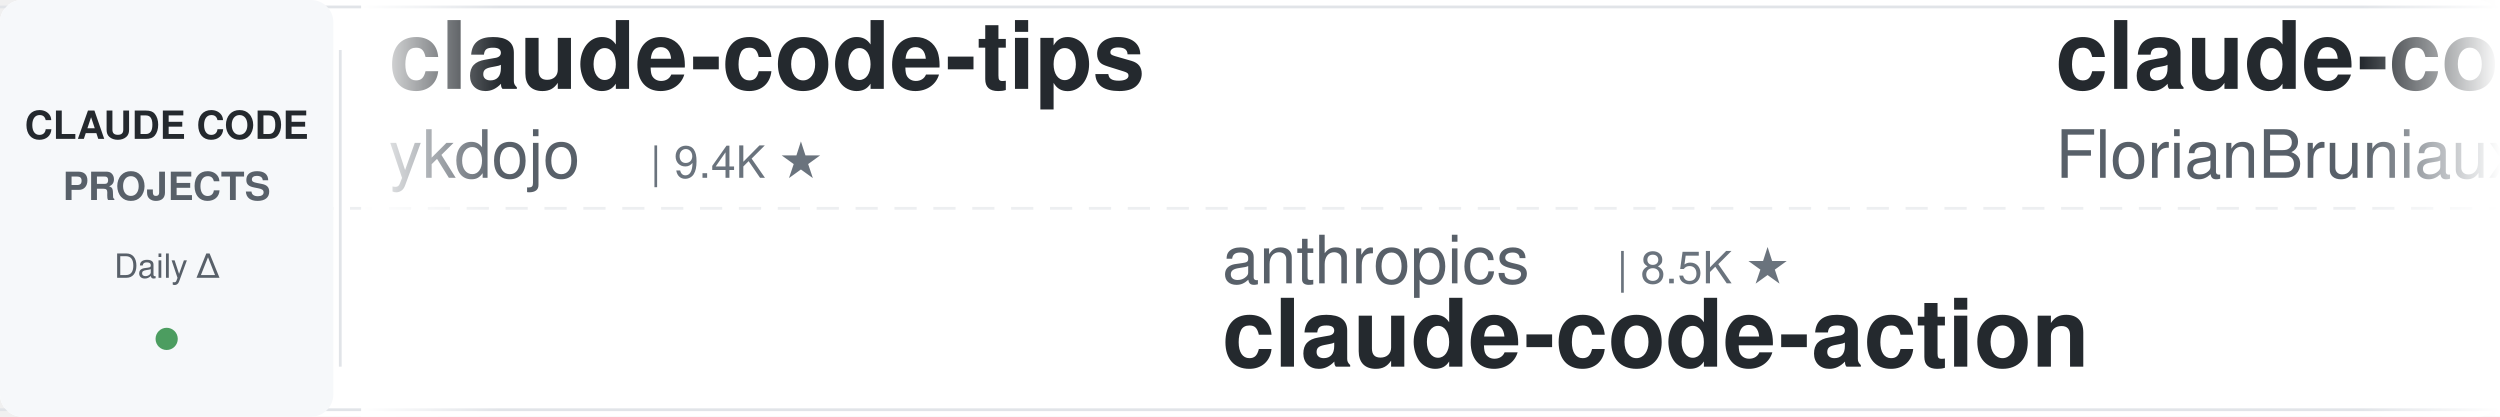
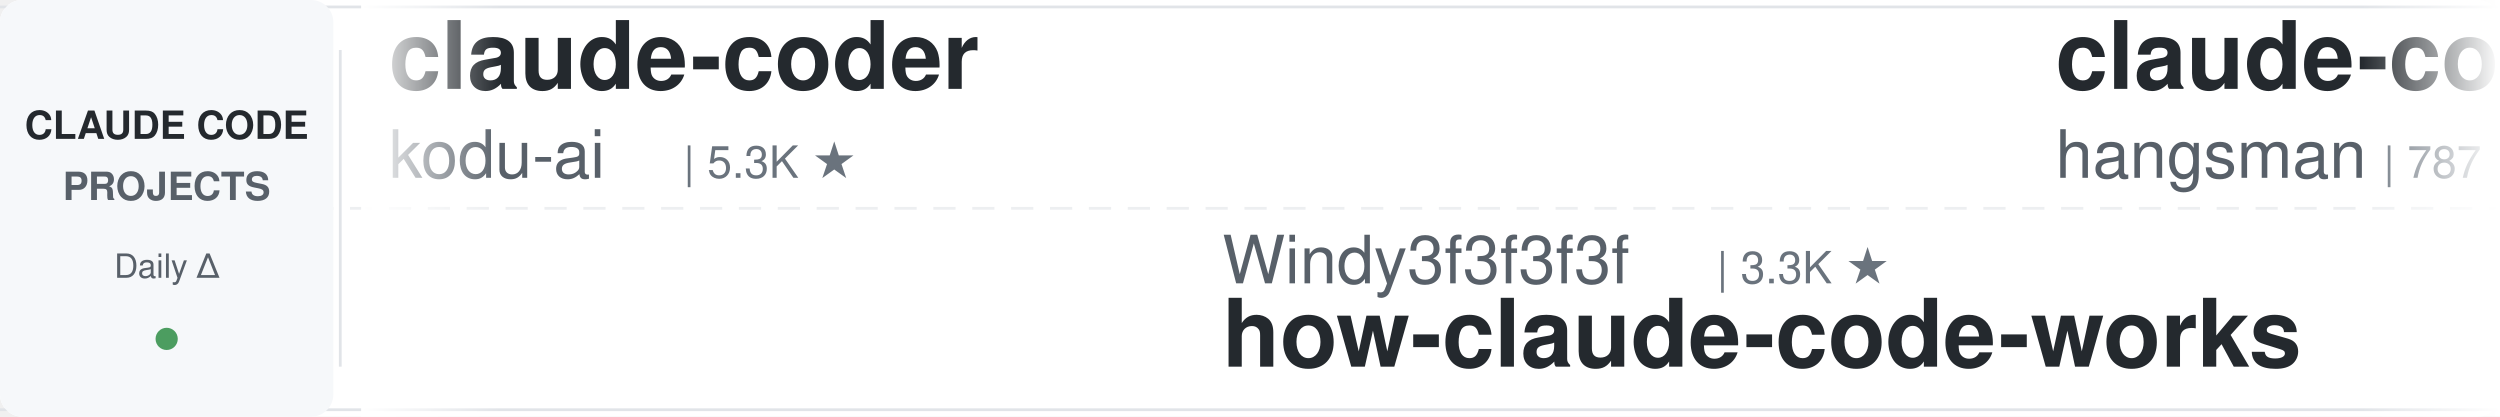
<svg xmlns="http://www.w3.org/2000/svg" width="900" height="150">
  <defs>
    <linearGradient id="leftFade" x1="0%" y1="0%" x2="100%" y2="0%">
      <stop offset="0%" style="stop-color:#ffffff;stop-opacity:1" />
      <stop offset="100%" style="stop-color:#ffffff;stop-opacity:0" />
    </linearGradient>
    <linearGradient id="rightFade" x1="0%" y1="0%" x2="100%" y2="0%">
      <stop offset="0%" style="stop-color:#ffffff;stop-opacity:0" />
      <stop offset="100%" style="stop-color:#ffffff;stop-opacity:1" />
    </linearGradient>
  </defs>
  <rect width="900" height="150" fill="#ffffff" rx="8" />
  <rect x="0" y="2" width="900" height="1" fill="#e1e4e8" />
  <rect x="0" y="147" width="900" height="1" fill="#e1e4e8" />
  <line x1="0" y1="75" x2="900" y2="75" stroke="#e1e4e8" stroke-width="1" stroke-dasharray="8 6" opacity="0.6" />
  <rect x="0" y="0" width="120" height="150" fill="#f6f8fa" rx="8" />
  <text x="60" y="50" font-family="-apple-system, BlinkMacSystemFont, 'Segoe UI', Helvetica, Arial, sans-serif" font-size="14" font-weight="600" fill="#24292e" text-anchor="middle">CLAUDE CODE</text>
  <text x="60" y="72" font-family="-apple-system, BlinkMacSystemFont, 'Segoe UI', Helvetica, Arial, sans-serif" font-size="14" font-weight="600" fill="#586069" text-anchor="middle">PROJECTS</text>
  <text x="60" y="100" font-family="-apple-system, BlinkMacSystemFont, 'Segoe UI', Helvetica, Arial, sans-serif" font-size="12" font-weight="500" fill="#586069" text-anchor="middle">Daily Δ</text>
  <circle cx="60" cy="122" r="4" fill="#22863a" opacity="0.8" />
  <rect x="122" y="18" width="1" height="114" fill="#e1e4e8" />
  <clipPath id="tickerClip">
    <rect x="130" y="0" width="770" height="150" />
  </clipPath>
  <g clip-path="url(#tickerClip)">
    <g id="tickerItems">
      <animateTransform attributeName="transform" attributeType="XML" type="translate" from="0 0" to="-3000 0" dur="54s" repeatCount="indefinite" />
      <g transform="translate(0, 0)">
-         <text x="140" y="32" font-family="-apple-system, BlinkMacSystemFont, 'Segoe UI', Helvetica, Arial, sans-serif" font-size="34" font-weight="600" fill="#24292e">claude-code-tips</text>
-         <text x="140" y="64" font-family="-apple-system, BlinkMacSystemFont, 'Segoe UI', Helvetica, Arial, sans-serif" font-size="24" font-weight="400" fill="#586069">ykdojo</text>
-         <text x="234" y="64" font-family="-apple-system, BlinkMacSystemFont, 'Segoe UI', Helvetica, Arial, sans-serif" font-size="16" font-weight="500" fill="#6a737d">| 9.4K ★</text>
+         <text x="140" y="32" font-family="-apple-system, BlinkMacSystemFont, 'Segoe UI', Helvetica, Arial, sans-serif" font-size="34" font-weight="600" fill="#24292e">claude-coder</text>
+         <text x="140" y="64" font-family="-apple-system, BlinkMacSystemFont, 'Segoe UI', Helvetica, Arial, sans-serif" font-size="24" font-weight="400" fill="#586069">kodu-ai</text>
+         <text x="246" y="64" font-family="-apple-system, BlinkMacSystemFont, 'Segoe UI', Helvetica, Arial, sans-serif" font-size="16" font-weight="500" fill="#6a737d">| 5.3K ★</text>
      </g>
      <g transform="translate(300, 0)">
-         <text x="140" y="102" font-family="-apple-system, BlinkMacSystemFont, 'Segoe UI', Helvetica, Arial, sans-serif" font-size="24" font-weight="400" fill="#586069">anthropics</text>
-         <text x="282" y="102" font-family="-apple-system, BlinkMacSystemFont, 'Segoe UI', Helvetica, Arial, sans-serif" font-size="16" font-weight="500" fill="#6a737d">| 8.5K ★</text>
-         <text x="140" y="132" font-family="-apple-system, BlinkMacSystemFont, 'Segoe UI', Helvetica, Arial, sans-serif" font-size="34" font-weight="600" fill="#24292e">claude-code-action</text>
+         <text x="140" y="102" font-family="-apple-system, BlinkMacSystemFont, 'Segoe UI', Helvetica, Arial, sans-serif" font-size="24" font-weight="400" fill="#586069">Windy3f3f3f3f</text>
+         <text x="318" y="102" font-family="-apple-system, BlinkMacSystemFont, 'Segoe UI', Helvetica, Arial, sans-serif" font-size="16" font-weight="500" fill="#6a737d">| 3.3K ★</text>
+         <text x="140" y="132" font-family="-apple-system, BlinkMacSystemFont, 'Segoe UI', Helvetica, Arial, sans-serif" font-size="34" font-weight="600" fill="#24292e">how-claude-code-works</text>
      </g>
      <g transform="translate(600, 0)">
-         <text x="140" y="32" font-family="-apple-system, BlinkMacSystemFont, 'Segoe UI', Helvetica, Arial, sans-serif" font-size="34" font-weight="600" fill="#24292e">claude-code-ultimate-gui...</text>
-         <text x="140" y="64" font-family="-apple-system, BlinkMacSystemFont, 'Segoe UI', Helvetica, Arial, sans-serif" font-size="24" font-weight="400" fill="#586069">FlorianBruniaux</text>
-         <text x="342" y="64" font-family="-apple-system, BlinkMacSystemFont, 'Segoe UI', Helvetica, Arial, sans-serif" font-size="16" font-weight="500" fill="#6a737d">| 5.6K ★</text>
+         <text x="140" y="32" font-family="-apple-system, BlinkMacSystemFont, 'Segoe UI', Helvetica, Arial, sans-serif" font-size="34" font-weight="600" fill="#24292e">claude-code-source</text>
+         <text x="140" y="64" font-family="-apple-system, BlinkMacSystemFont, 'Segoe UI', Helvetica, Arial, sans-serif" font-size="24" font-weight="400" fill="#586069">hangsman</text>
+         <text x="258" y="64" font-family="-apple-system, BlinkMacSystemFont, 'Segoe UI', Helvetica, Arial, sans-serif" font-size="16" font-weight="500" fill="#6a737d">| 787 ★</text>
      </g>
      <g transform="translate(900, 0)">
-         <text x="140" y="102" font-family="-apple-system, BlinkMacSystemFont, 'Segoe UI', Helvetica, Arial, sans-serif" font-size="24" font-weight="400" fill="#586069">fuergaosi233</text>
-         <text x="306" y="102" font-family="-apple-system, BlinkMacSystemFont, 'Segoe UI', Helvetica, Arial, sans-serif" font-size="16" font-weight="500" fill="#6a737d">| 2.8K ★</text>
-         <text x="140" y="132" font-family="-apple-system, BlinkMacSystemFont, 'Segoe UI', Helvetica, Arial, sans-serif" font-size="34" font-weight="600" fill="#24292e">claude-code-proxy</text>
+         <text x="140" y="102" font-family="-apple-system, BlinkMacSystemFont, 'Segoe UI', Helvetica, Arial, sans-serif" font-size="24" font-weight="400" fill="#586069">VoltAgent</text>
+         <text x="270" y="102" font-family="-apple-system, BlinkMacSystemFont, 'Segoe UI', Helvetica, Arial, sans-serif" font-size="16" font-weight="500" fill="#6a737d">| 23.7K ★</text>
+         <text x="140" y="132" font-family="-apple-system, BlinkMacSystemFont, 'Segoe UI', Helvetica, Arial, sans-serif" font-size="34" font-weight="600" fill="#24292e">awesome-claude-code-suba...</text>
      </g>
      <g transform="translate(1200, 0)">
-         <text x="140" y="32" font-family="-apple-system, BlinkMacSystemFont, 'Segoe UI', Helvetica, Arial, sans-serif" font-size="34" font-weight="600" fill="#24292e">Claude-Code-Usage-Monito...</text>
-         <text x="140" y="64" font-family="-apple-system, BlinkMacSystemFont, 'Segoe UI', Helvetica, Arial, sans-serif" font-size="24" font-weight="400" fill="#586069">Maciek-roboblog</text>
-         <text x="342" y="64" font-family="-apple-system, BlinkMacSystemFont, 'Segoe UI', Helvetica, Arial, sans-serif" font-size="16" font-weight="500" fill="#6a737d">| 8.5K ★</text>
+         <text x="140" y="32" font-family="-apple-system, BlinkMacSystemFont, 'Segoe UI', Helvetica, Arial, sans-serif" font-size="34" font-weight="600" fill="#24292e">claude-code-harness</text>
+         <text x="140" y="64" font-family="-apple-system, BlinkMacSystemFont, 'Segoe UI', Helvetica, Arial, sans-serif" font-size="24" font-weight="400" fill="#586069">Chachamaru127</text>
+         <text x="318" y="64" font-family="-apple-system, BlinkMacSystemFont, 'Segoe UI', Helvetica, Arial, sans-serif" font-size="16" font-weight="500" fill="#6a737d">| 3.0K ★</text>
      </g>
      <g transform="translate(1500, 0)">
-         <text x="140" y="102" font-family="-apple-system, BlinkMacSystemFont, 'Segoe UI', Helvetica, Arial, sans-serif" font-size="24" font-weight="400" fill="#586069">Yuyz0112</text>
-         <text x="258" y="102" font-family="-apple-system, BlinkMacSystemFont, 'Segoe UI', Helvetica, Arial, sans-serif" font-size="16" font-weight="500" fill="#6a737d">| 2.4K ★</text>
-         <text x="140" y="132" font-family="-apple-system, BlinkMacSystemFont, 'Segoe UI', Helvetica, Arial, sans-serif" font-size="34" font-weight="600" fill="#24292e">claude-code-reverse</text>
+         <text x="140" y="102" font-family="-apple-system, BlinkMacSystemFont, 'Segoe UI', Helvetica, Arial, sans-serif" font-size="24" font-weight="400" fill="#586069">Piebald-AI</text>
+         <text x="282" y="102" font-family="-apple-system, BlinkMacSystemFont, 'Segoe UI', Helvetica, Arial, sans-serif" font-size="16" font-weight="500" fill="#6a737d">| 12.0K ★</text>
+         <text x="140" y="132" font-family="-apple-system, BlinkMacSystemFont, 'Segoe UI', Helvetica, Arial, sans-serif" font-size="34" font-weight="600" fill="#24292e">claude-code-system-promp...</text>
      </g>
      <g transform="translate(1800, 0)">
-         <text x="140" y="32" font-family="-apple-system, BlinkMacSystemFont, 'Segoe UI', Helvetica, Arial, sans-serif" font-size="34" font-weight="600" fill="#24292e">pi-vs-claude-code</text>
-         <text x="140" y="64" font-family="-apple-system, BlinkMacSystemFont, 'Segoe UI', Helvetica, Arial, sans-serif" font-size="24" font-weight="400" fill="#586069">disler</text>
-         <text x="234" y="64" font-family="-apple-system, BlinkMacSystemFont, 'Segoe UI', Helvetica, Arial, sans-serif" font-size="16" font-weight="500" fill="#6a737d">| 1.5K ★</text>
+         <text x="140" y="32" font-family="-apple-system, BlinkMacSystemFont, 'Segoe UI', Helvetica, Arial, sans-serif" font-size="34" font-weight="600" fill="#24292e">edmunds-claude-code</text>
+         <text x="140" y="64" font-family="-apple-system, BlinkMacSystemFont, 'Segoe UI', Helvetica, Arial, sans-serif" font-size="24" font-weight="400" fill="#586069">edmund-io</text>
+         <text x="270" y="64" font-family="-apple-system, BlinkMacSystemFont, 'Segoe UI', Helvetica, Arial, sans-serif" font-size="16" font-weight="500" fill="#6a737d">| 1.5K ★</text>
      </g>
      <g transform="translate(2100, 0)">
-         <text x="140" y="102" font-family="-apple-system, BlinkMacSystemFont, 'Segoe UI', Helvetica, Arial, sans-serif" font-size="24" font-weight="400" fill="#586069">rohitg00</text>
-         <text x="258" y="102" font-family="-apple-system, BlinkMacSystemFont, 'Segoe UI', Helvetica, Arial, sans-serif" font-size="16" font-weight="500" fill="#6a737d">| 2.4K ★</text>
-         <text x="140" y="132" font-family="-apple-system, BlinkMacSystemFont, 'Segoe UI', Helvetica, Arial, sans-serif" font-size="34" font-weight="600" fill="#24292e">awesome-claude-code-tool...</text>
+         <text x="140" y="102" font-family="-apple-system, BlinkMacSystemFont, 'Segoe UI', Helvetica, Arial, sans-serif" font-size="24" font-weight="400" fill="#586069">affaan-m</text>
+         <text x="258" y="102" font-family="-apple-system, BlinkMacSystemFont, 'Segoe UI', Helvetica, Arial, sans-serif" font-size="16" font-weight="500" fill="#6a737d">| 233.6K ★</text>
+         <text x="140" y="132" font-family="-apple-system, BlinkMacSystemFont, 'Segoe UI', Helvetica, Arial, sans-serif" font-size="34" font-weight="600" fill="#24292e">ECC</text>
      </g>
      <g transform="translate(2400, 0)">
-         <text x="140" y="32" font-family="-apple-system, BlinkMacSystemFont, 'Segoe UI', Helvetica, Arial, sans-serif" font-size="34" font-weight="600" fill="#24292e">my-claude-code-setup</text>
-         <text x="140" y="64" font-family="-apple-system, BlinkMacSystemFont, 'Segoe UI', Helvetica, Arial, sans-serif" font-size="24" font-weight="400" fill="#586069">centminmod</text>
-         <text x="282" y="64" font-family="-apple-system, BlinkMacSystemFont, 'Segoe UI', Helvetica, Arial, sans-serif" font-size="16" font-weight="500" fill="#6a737d">| 2.5K ★</text>
+         <text x="140" y="32" font-family="-apple-system, BlinkMacSystemFont, 'Segoe UI', Helvetica, Arial, sans-serif" font-size="34" font-weight="600" fill="#24292e">claude-code-video-toolki...</text>
+         <text x="140" y="64" font-family="-apple-system, BlinkMacSystemFont, 'Segoe UI', Helvetica, Arial, sans-serif" font-size="24" font-weight="400" fill="#586069">digitalsamba</text>
+         <text x="306" y="64" font-family="-apple-system, BlinkMacSystemFont, 'Segoe UI', Helvetica, Arial, sans-serif" font-size="16" font-weight="500" fill="#6a737d">| 1.8K ★</text>
      </g>
      <g transform="translate(2700, 0)">
-         <text x="140" y="102" font-family="-apple-system, BlinkMacSystemFont, 'Segoe UI', Helvetica, Arial, sans-serif" font-size="24" font-weight="400" fill="#586069">davila7</text>
-         <text x="246" y="102" font-family="-apple-system, BlinkMacSystemFont, 'Segoe UI', Helvetica, Arial, sans-serif" font-size="16" font-weight="500" fill="#6a737d">| 29.9K ★</text>
-         <text x="140" y="132" font-family="-apple-system, BlinkMacSystemFont, 'Segoe UI', Helvetica, Arial, sans-serif" font-size="34" font-weight="600" fill="#24292e">claude-code-templates</text>
+         <text x="140" y="102" font-family="-apple-system, BlinkMacSystemFont, 'Segoe UI', Helvetica, Arial, sans-serif" font-size="24" font-weight="400" fill="#586069">asgeirtj</text>
+         <text x="258" y="102" font-family="-apple-system, BlinkMacSystemFont, 'Segoe UI', Helvetica, Arial, sans-serif" font-size="16" font-weight="500" fill="#6a737d">| 60.6K ★</text>
+         <text x="140" y="132" font-family="-apple-system, BlinkMacSystemFont, 'Segoe UI', Helvetica, Arial, sans-serif" font-size="34" font-weight="600" fill="#24292e">system_prompts_leaks</text>
      </g>
      <g transform="translate(3000, 0)">
-         <text x="140" y="32" font-family="-apple-system, BlinkMacSystemFont, 'Segoe UI', Helvetica, Arial, sans-serif" font-size="34" font-weight="600" fill="#24292e">claude-code-tips</text>
-         <text x="140" y="64" font-family="-apple-system, BlinkMacSystemFont, 'Segoe UI', Helvetica, Arial, sans-serif" font-size="24" font-weight="400" fill="#586069">ykdojo</text>
-         <text x="234" y="64" font-family="-apple-system, BlinkMacSystemFont, 'Segoe UI', Helvetica, Arial, sans-serif" font-size="16" font-weight="500" fill="#6a737d">| 9.4K ★</text>
+         <text x="140" y="32" font-family="-apple-system, BlinkMacSystemFont, 'Segoe UI', Helvetica, Arial, sans-serif" font-size="34" font-weight="600" fill="#24292e">claude-coder</text>
+         <text x="140" y="64" font-family="-apple-system, BlinkMacSystemFont, 'Segoe UI', Helvetica, Arial, sans-serif" font-size="24" font-weight="400" fill="#586069">kodu-ai</text>
+         <text x="246" y="64" font-family="-apple-system, BlinkMacSystemFont, 'Segoe UI', Helvetica, Arial, sans-serif" font-size="16" font-weight="500" fill="#6a737d">| 5.3K ★</text>
      </g>
      <g transform="translate(3300, 0)">
-         <text x="140" y="102" font-family="-apple-system, BlinkMacSystemFont, 'Segoe UI', Helvetica, Arial, sans-serif" font-size="24" font-weight="400" fill="#586069">anthropics</text>
-         <text x="282" y="102" font-family="-apple-system, BlinkMacSystemFont, 'Segoe UI', Helvetica, Arial, sans-serif" font-size="16" font-weight="500" fill="#6a737d">| 8.5K ★</text>
-         <text x="140" y="132" font-family="-apple-system, BlinkMacSystemFont, 'Segoe UI', Helvetica, Arial, sans-serif" font-size="34" font-weight="600" fill="#24292e">claude-code-action</text>
+         <text x="140" y="102" font-family="-apple-system, BlinkMacSystemFont, 'Segoe UI', Helvetica, Arial, sans-serif" font-size="24" font-weight="400" fill="#586069">Windy3f3f3f3f</text>
+         <text x="318" y="102" font-family="-apple-system, BlinkMacSystemFont, 'Segoe UI', Helvetica, Arial, sans-serif" font-size="16" font-weight="500" fill="#6a737d">| 3.3K ★</text>
+         <text x="140" y="132" font-family="-apple-system, BlinkMacSystemFont, 'Segoe UI', Helvetica, Arial, sans-serif" font-size="34" font-weight="600" fill="#24292e">how-claude-code-works</text>
      </g>
      <g transform="translate(3600, 0)">
-         <text x="140" y="32" font-family="-apple-system, BlinkMacSystemFont, 'Segoe UI', Helvetica, Arial, sans-serif" font-size="34" font-weight="600" fill="#24292e">claude-code-ultimate-gui...</text>
-         <text x="140" y="64" font-family="-apple-system, BlinkMacSystemFont, 'Segoe UI', Helvetica, Arial, sans-serif" font-size="24" font-weight="400" fill="#586069">FlorianBruniaux</text>
-         <text x="342" y="64" font-family="-apple-system, BlinkMacSystemFont, 'Segoe UI', Helvetica, Arial, sans-serif" font-size="16" font-weight="500" fill="#6a737d">| 5.6K ★</text>
+         <text x="140" y="32" font-family="-apple-system, BlinkMacSystemFont, 'Segoe UI', Helvetica, Arial, sans-serif" font-size="34" font-weight="600" fill="#24292e">claude-code-source</text>
+         <text x="140" y="64" font-family="-apple-system, BlinkMacSystemFont, 'Segoe UI', Helvetica, Arial, sans-serif" font-size="24" font-weight="400" fill="#586069">hangsman</text>
+         <text x="258" y="64" font-family="-apple-system, BlinkMacSystemFont, 'Segoe UI', Helvetica, Arial, sans-serif" font-size="16" font-weight="500" fill="#6a737d">| 787 ★</text>
      </g>
      <g transform="translate(3900, 0)">
-         <text x="140" y="102" font-family="-apple-system, BlinkMacSystemFont, 'Segoe UI', Helvetica, Arial, sans-serif" font-size="24" font-weight="400" fill="#586069">fuergaosi233</text>
-         <text x="306" y="102" font-family="-apple-system, BlinkMacSystemFont, 'Segoe UI', Helvetica, Arial, sans-serif" font-size="16" font-weight="500" fill="#6a737d">| 2.8K ★</text>
-         <text x="140" y="132" font-family="-apple-system, BlinkMacSystemFont, 'Segoe UI', Helvetica, Arial, sans-serif" font-size="34" font-weight="600" fill="#24292e">claude-code-proxy</text>
+         <text x="140" y="102" font-family="-apple-system, BlinkMacSystemFont, 'Segoe UI', Helvetica, Arial, sans-serif" font-size="24" font-weight="400" fill="#586069">VoltAgent</text>
+         <text x="270" y="102" font-family="-apple-system, BlinkMacSystemFont, 'Segoe UI', Helvetica, Arial, sans-serif" font-size="16" font-weight="500" fill="#6a737d">| 23.7K ★</text>
+         <text x="140" y="132" font-family="-apple-system, BlinkMacSystemFont, 'Segoe UI', Helvetica, Arial, sans-serif" font-size="34" font-weight="600" fill="#24292e">awesome-claude-code-suba...</text>
      </g>
    </g>
  </g>
  <rect x="130" y="0" width="50" height="150" fill="url(#leftFade)" />
  <rect x="850" y="0" width="50" height="150" fill="url(#rightFade)" />
</svg>
